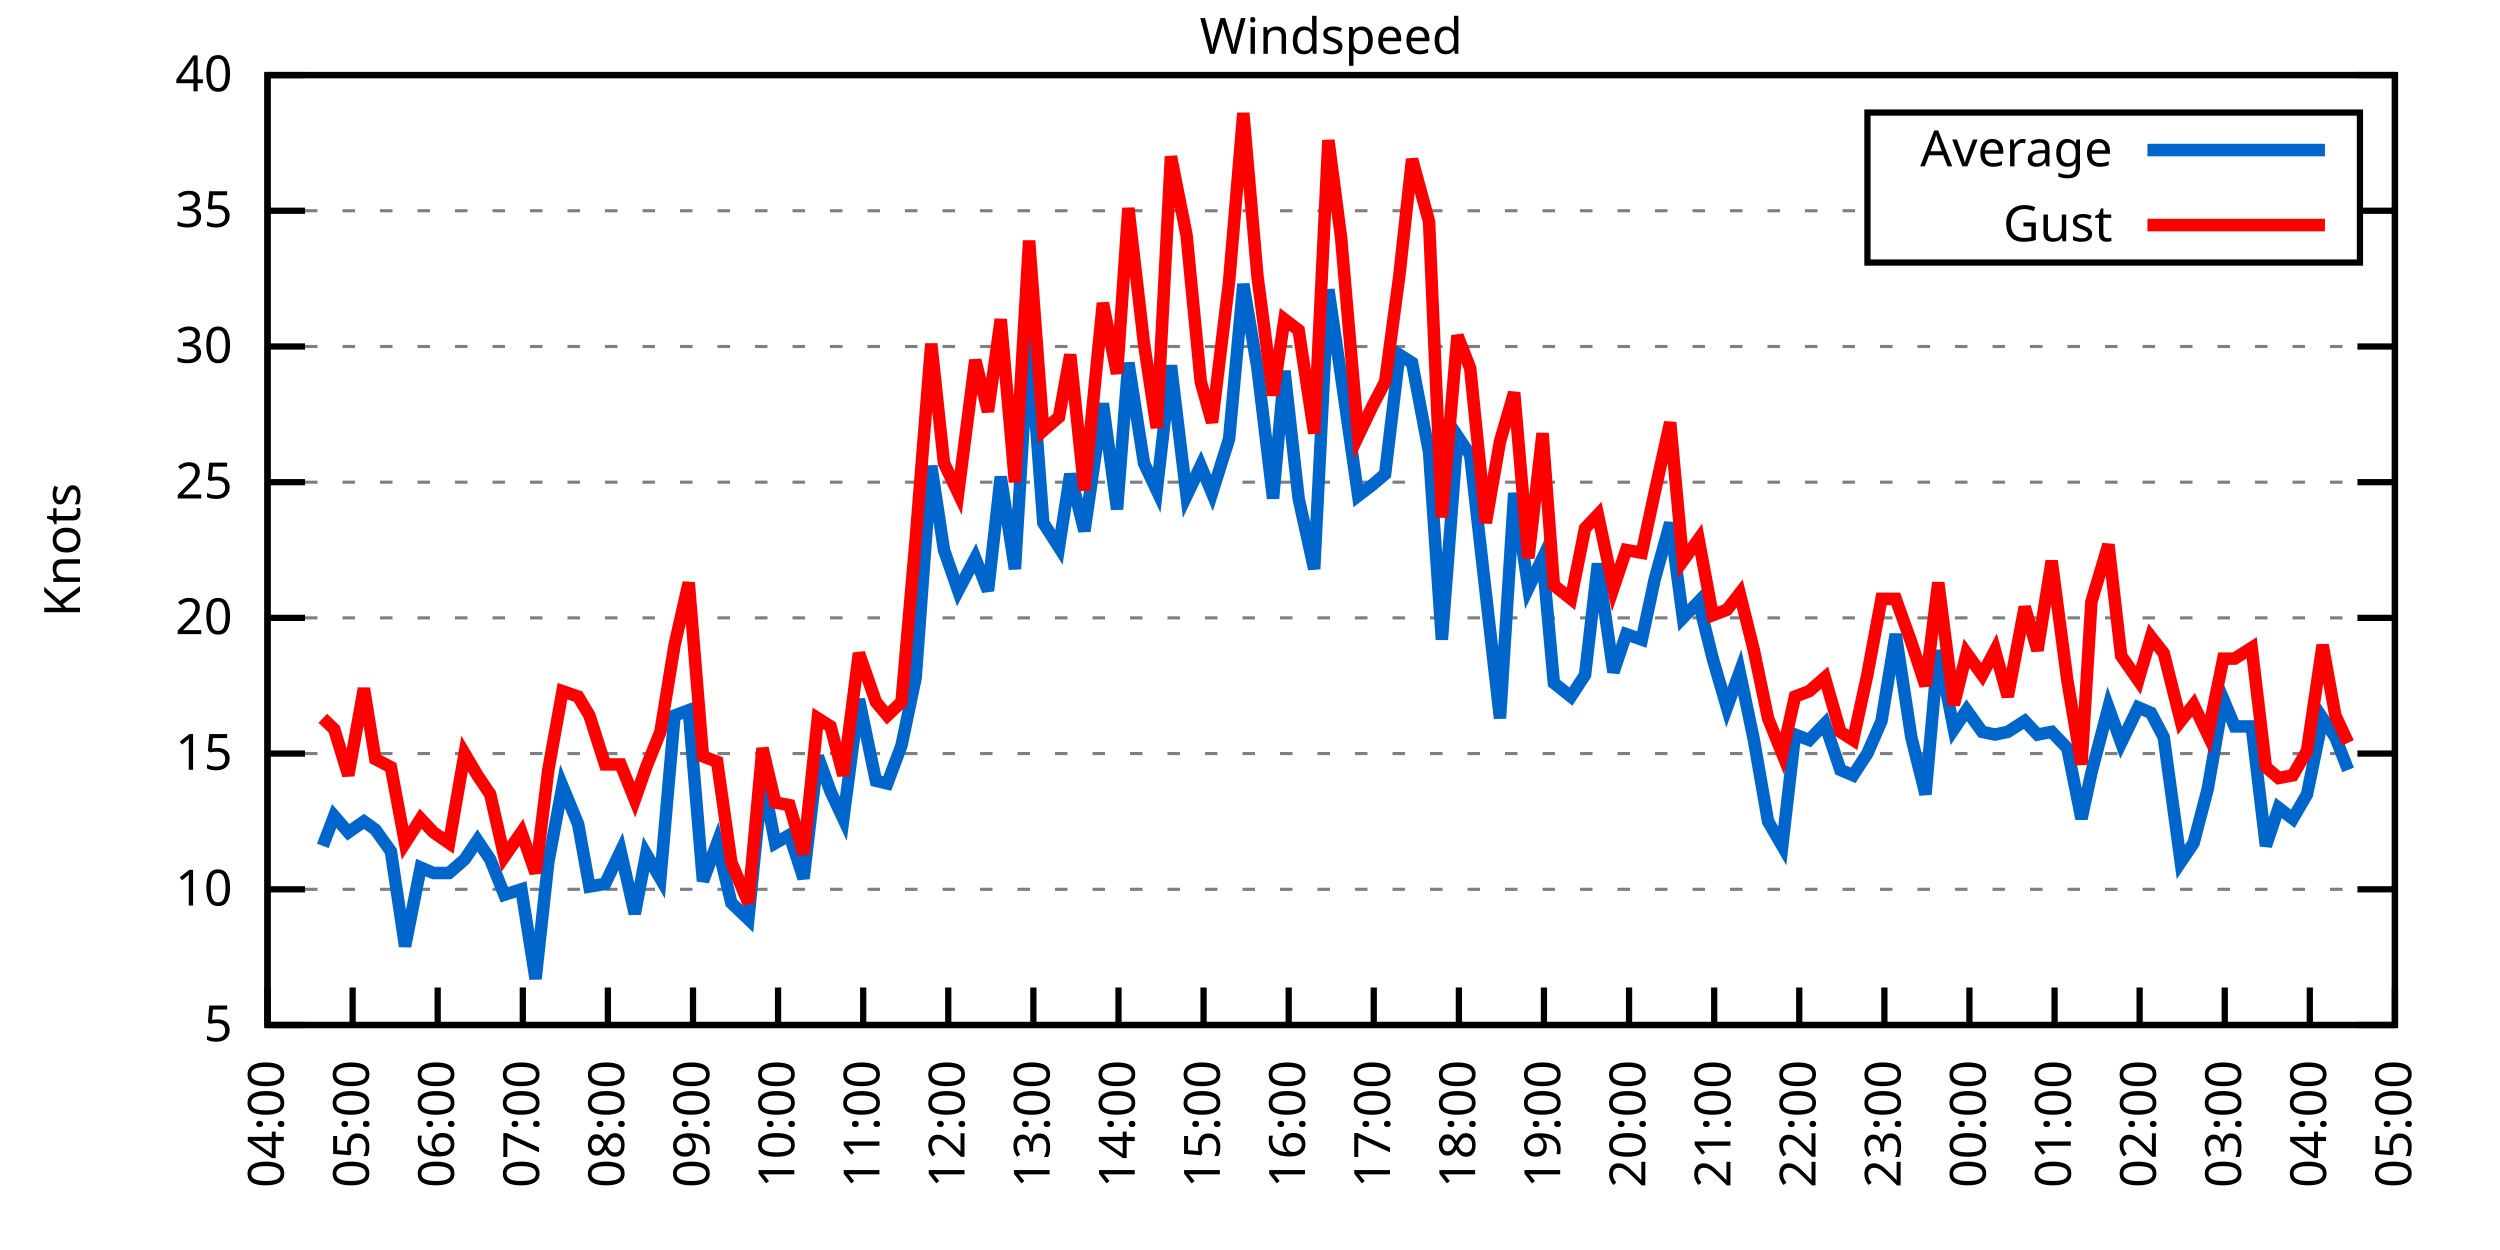
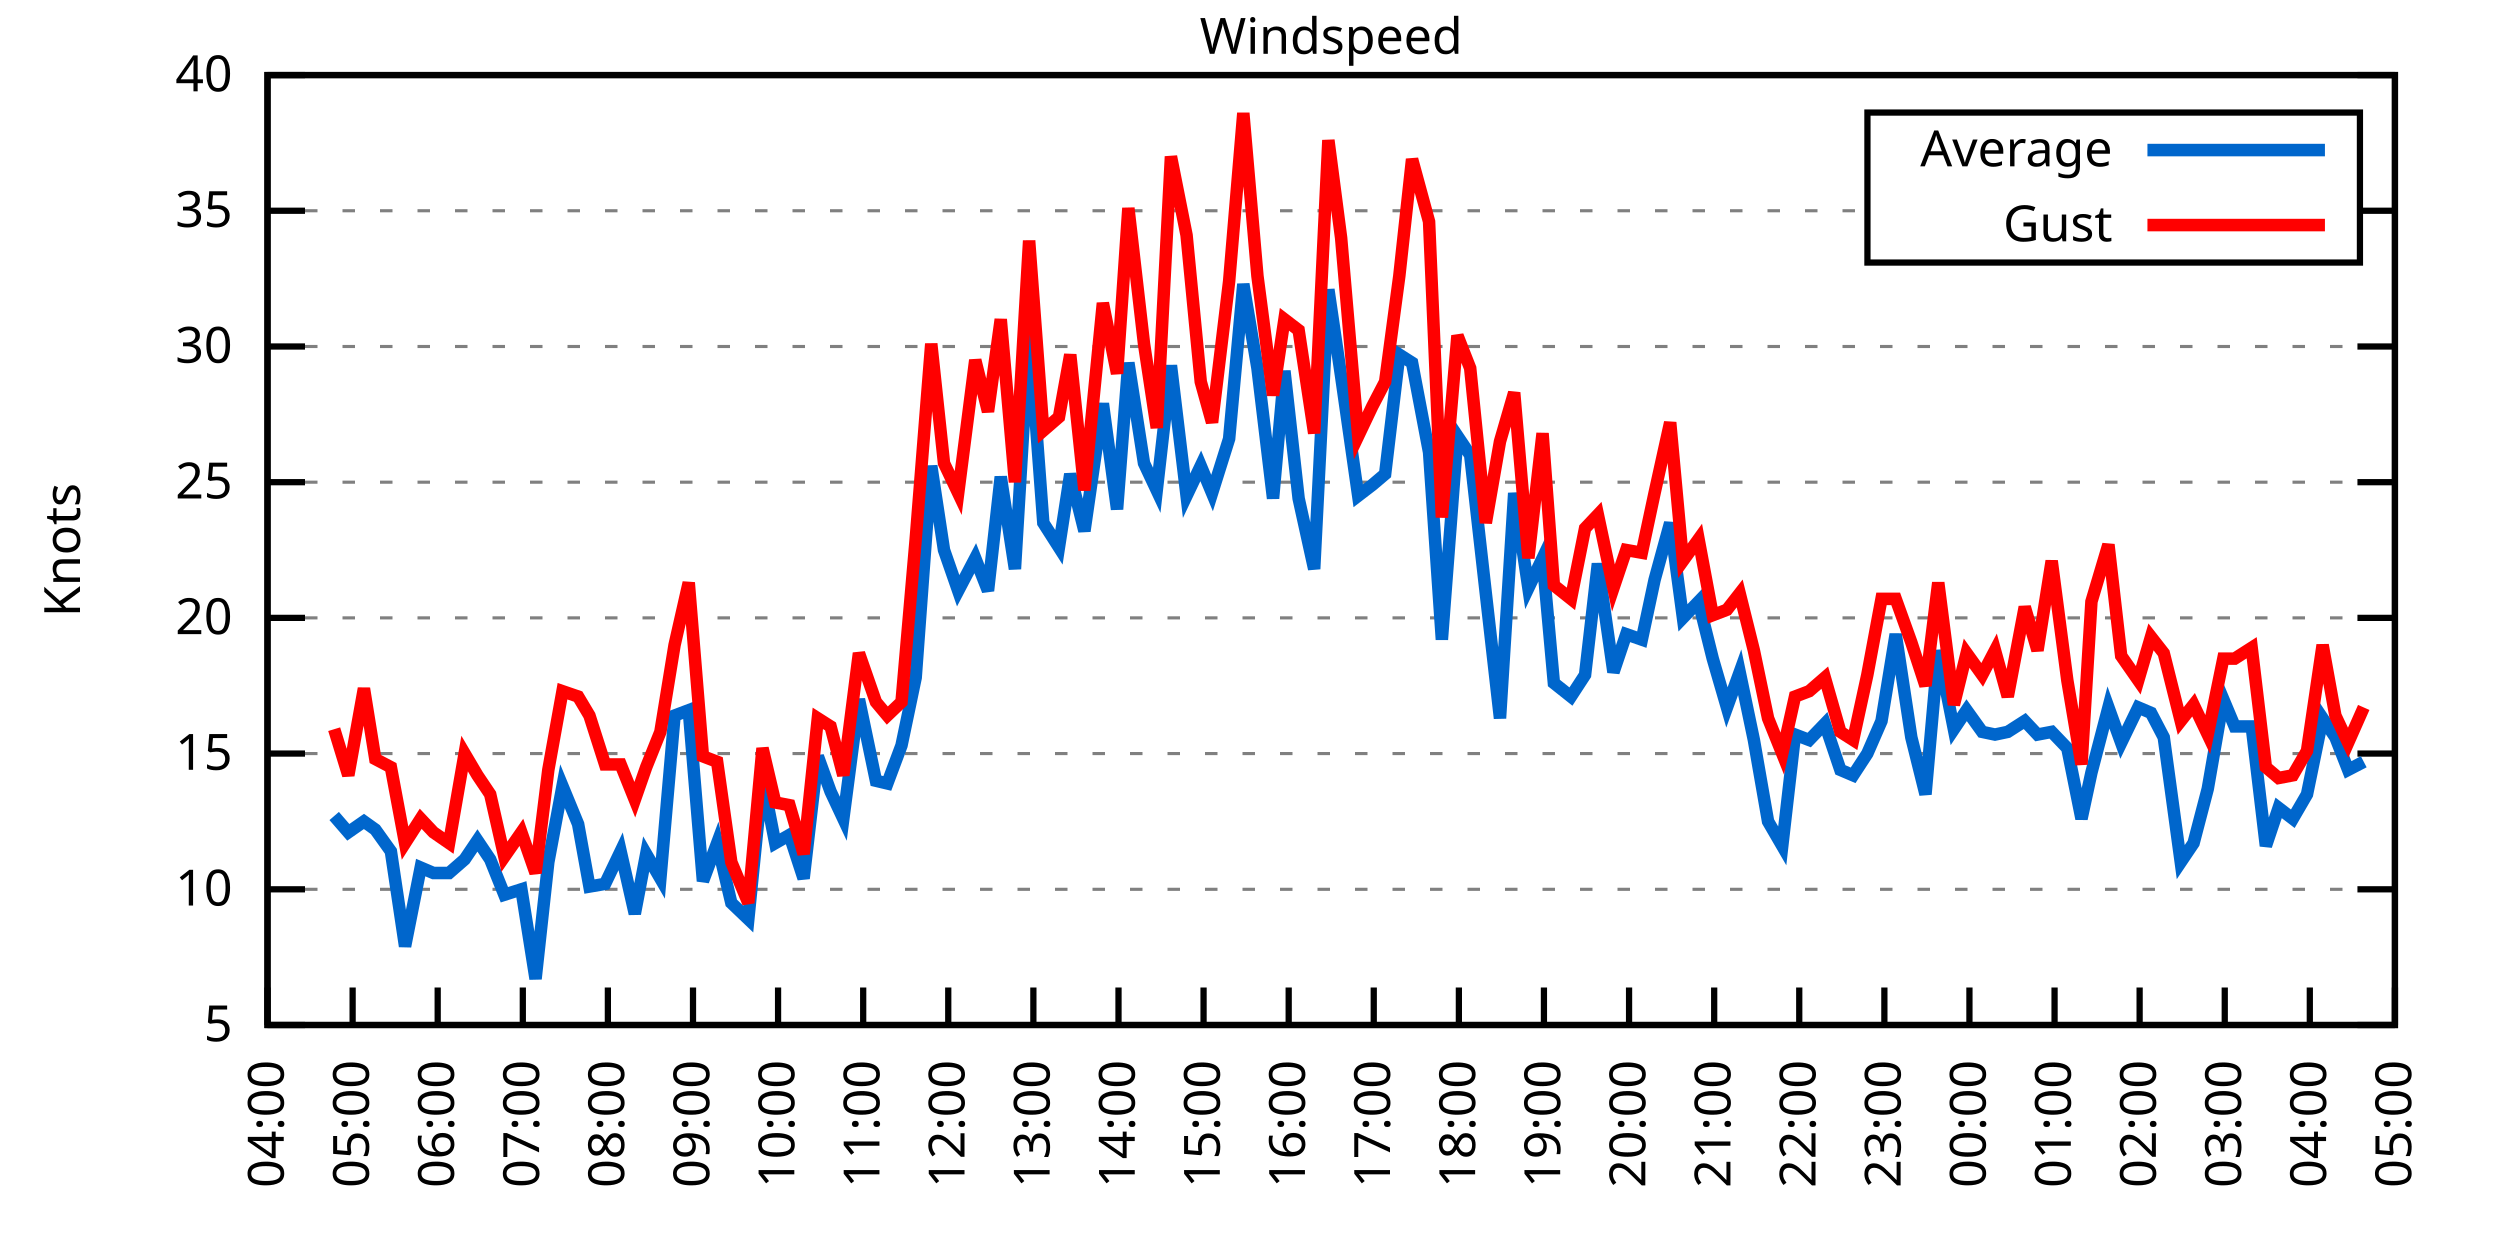
<svg xmlns="http://www.w3.org/2000/svg" xmlns:xlink="http://www.w3.org/1999/xlink" width="400" height="200" viewBox="0 0 400 200">
  <g id="gnuplot_canvas">
    <rect x="0" y="0" width="400" height="200" fill="none" />
    <defs>
      <circle id="gpDot" r="0.5" stroke-width="0.5" stroke="currentColor" />
      <path id="gpPt0" stroke-width="0.333" stroke="currentColor" d="M-1,0 h2 M0,-1 v2" />
      <path id="gpPt1" stroke-width="0.333" stroke="currentColor" d="M-1,-1 L1,1 M1,-1 L-1,1" />
      <path id="gpPt2" stroke-width="0.333" stroke="currentColor" d="M-1,0 L1,0 M0,-1 L0,1 M-1,-1 L1,1 M-1,1 L1,-1" />
      <rect id="gpPt3" stroke-width="0.333" stroke="currentColor" x="-1" y="-1" width="2" height="2" />
      <rect id="gpPt4" stroke-width="0.333" stroke="currentColor" fill="currentColor" x="-1" y="-1" width="2" height="2" />
      <circle id="gpPt5" stroke-width="0.333" stroke="currentColor" cx="0" cy="0" r="1" />
      <use xlink:href="#gpPt5" id="gpPt6" fill="currentColor" stroke="none" />
      <path id="gpPt7" stroke-width="0.333" stroke="currentColor" d="M0,-1.33 L-1.33,0.67 L1.33,0.67 z" />
      <use xlink:href="#gpPt7" id="gpPt8" fill="currentColor" stroke="none" />
      <use xlink:href="#gpPt7" id="gpPt9" stroke="currentColor" transform="rotate(180)" />
      <use xlink:href="#gpPt9" id="gpPt10" fill="currentColor" stroke="none" />
      <use xlink:href="#gpPt3" id="gpPt11" stroke="currentColor" transform="rotate(45)" />
      <use xlink:href="#gpPt11" id="gpPt12" fill="currentColor" stroke="none" />
      <path id="gpPt13" stroke-width="0.333" stroke="currentColor" d="M0,1.330 L1.265,0.411 L0.782,-1.067 L-0.782,-1.076 L-1.265,0.411 z" />
      <use xlink:href="#gpPt13" id="gpPt14" fill="currentColor" stroke="none" />
      <filter id="textbox" filterUnits="objectBoundingBox" x="0" y="0" height="1" width="1">
        <feFlood flood-color="white" flood-opacity="1" result="bgnd" />
        <feComposite in="SourceGraphic" in2="bgnd" operator="atop" />
      </filter>
      <filter id="greybox" filterUnits="objectBoundingBox" x="0" y="0" height="1" width="1">
        <feFlood flood-color="lightgrey" flood-opacity="1" result="grey" />
        <feComposite in="SourceGraphic" in2="grey" operator="atop" />
      </filter>
    </defs>
    <g fill="none" color="white" stroke="currentColor" stroke-width="1.00" stroke-linecap="butt" stroke-linejoin="miter">
</g>
    <g fill="none" color="black" stroke="currentColor" stroke-width="1.00" stroke-linecap="butt" stroke-linejoin="miter">
      <g stroke="none" shape-rendering="crispEdges">
        <polygon fill="rgb(255, 255, 255)" points="42.80,164.00 383.18,164.00 383.18,12.02 42.80,12.02 " />
      </g>
    </g>
    <g fill="none" color="black" stroke="currentColor" stroke-width="1.00" stroke-linecap="butt" stroke-linejoin="miter">
</g>
    <g fill="none" color="black" stroke="black" stroke-width="0.50" stroke-linecap="butt" stroke-linejoin="miter">
</g>
    <g fill="none" color="gray" stroke="currentColor" stroke-width="0.50" stroke-linecap="butt" stroke-linejoin="miter">
      <path stroke="gray" stroke-dasharray="2,4" class="gridline" d="M42.80,164.00 L383.19,164.00  " />
    </g>
    <g fill="none" color="gray" stroke="gray" stroke-width="1.00" stroke-linecap="butt" stroke-linejoin="miter">
</g>
    <g fill="none" color="black" stroke="currentColor" stroke-width="1.00" stroke-linecap="butt" stroke-linejoin="miter">
      <path stroke="black" d="M42.80,164.00 L48.80,164.00 M383.19,164.00 L377.19,164.00  " />
      <g transform="translate(37.20,166.60)" stroke="none" fill="black" font-family="Sans" font-size="8.00" text-anchor="end">
        <text>
          <tspan font-family="Sans"> 5</tspan>
        </text>
      </g>
    </g>
    <g fill="none" color="black" stroke="currentColor" stroke-width="1.00" stroke-linecap="butt" stroke-linejoin="miter">
</g>
    <g fill="none" color="black" stroke="black" stroke-width="0.50" stroke-linecap="butt" stroke-linejoin="miter">
</g>
    <g fill="none" color="gray" stroke="currentColor" stroke-width="0.50" stroke-linecap="butt" stroke-linejoin="miter">
      <path stroke="gray" stroke-dasharray="2,4" class="gridline" d="M42.80,142.29 L383.19,142.29  " />
    </g>
    <g fill="none" color="gray" stroke="gray" stroke-width="1.00" stroke-linecap="butt" stroke-linejoin="miter">
</g>
    <g fill="none" color="black" stroke="currentColor" stroke-width="1.00" stroke-linecap="butt" stroke-linejoin="miter">
      <path stroke="black" d="M42.80,142.29 L48.80,142.29 M383.19,142.29 L377.19,142.29  " />
      <g transform="translate(37.20,144.89)" stroke="none" fill="black" font-family="Sans" font-size="8.00" text-anchor="end">
        <text>
          <tspan font-family="Sans"> 10</tspan>
        </text>
      </g>
    </g>
    <g fill="none" color="black" stroke="currentColor" stroke-width="1.00" stroke-linecap="butt" stroke-linejoin="miter">
</g>
    <g fill="none" color="black" stroke="black" stroke-width="0.50" stroke-linecap="butt" stroke-linejoin="miter">
</g>
    <g fill="none" color="gray" stroke="currentColor" stroke-width="0.50" stroke-linecap="butt" stroke-linejoin="miter">
      <path stroke="gray" stroke-dasharray="2,4" class="gridline" d="M42.80,120.57 L383.19,120.57  " />
    </g>
    <g fill="none" color="gray" stroke="gray" stroke-width="1.00" stroke-linecap="butt" stroke-linejoin="miter">
</g>
    <g fill="none" color="black" stroke="currentColor" stroke-width="1.00" stroke-linecap="butt" stroke-linejoin="miter">
      <path stroke="black" d="M42.80,120.57 L48.80,120.57 M383.19,120.57 L377.19,120.57  " />
      <g transform="translate(37.20,123.17)" stroke="none" fill="black" font-family="Sans" font-size="8.00" text-anchor="end">
        <text>
          <tspan font-family="Sans"> 15</tspan>
        </text>
      </g>
    </g>
    <g fill="none" color="black" stroke="currentColor" stroke-width="1.00" stroke-linecap="butt" stroke-linejoin="miter">
</g>
    <g fill="none" color="black" stroke="black" stroke-width="0.50" stroke-linecap="butt" stroke-linejoin="miter">
</g>
    <g fill="none" color="gray" stroke="currentColor" stroke-width="0.50" stroke-linecap="butt" stroke-linejoin="miter">
      <path stroke="gray" stroke-dasharray="2,4" class="gridline" d="M42.80,98.86 L383.19,98.86  " />
    </g>
    <g fill="none" color="gray" stroke="gray" stroke-width="1.00" stroke-linecap="butt" stroke-linejoin="miter">
</g>
    <g fill="none" color="black" stroke="currentColor" stroke-width="1.00" stroke-linecap="butt" stroke-linejoin="miter">
      <path stroke="black" d="M42.80,98.86 L48.80,98.86 M383.19,98.86 L377.19,98.86  " />
      <g transform="translate(37.20,101.46)" stroke="none" fill="black" font-family="Sans" font-size="8.00" text-anchor="end">
        <text>
          <tspan font-family="Sans"> 20</tspan>
        </text>
      </g>
    </g>
    <g fill="none" color="black" stroke="currentColor" stroke-width="1.00" stroke-linecap="butt" stroke-linejoin="miter">
</g>
    <g fill="none" color="black" stroke="black" stroke-width="0.50" stroke-linecap="butt" stroke-linejoin="miter">
</g>
    <g fill="none" color="gray" stroke="currentColor" stroke-width="0.50" stroke-linecap="butt" stroke-linejoin="miter">
      <path stroke="gray" stroke-dasharray="2,4" class="gridline" d="M42.80,77.15 L383.19,77.15  " />
    </g>
    <g fill="none" color="gray" stroke="gray" stroke-width="1.00" stroke-linecap="butt" stroke-linejoin="miter">
</g>
    <g fill="none" color="black" stroke="currentColor" stroke-width="1.00" stroke-linecap="butt" stroke-linejoin="miter">
      <path stroke="black" d="M42.80,77.15 L48.80,77.15 M383.19,77.15 L377.19,77.15  " />
      <g transform="translate(37.20,79.75)" stroke="none" fill="black" font-family="Sans" font-size="8.00" text-anchor="end">
        <text>
          <tspan font-family="Sans"> 25</tspan>
        </text>
      </g>
    </g>
    <g fill="none" color="black" stroke="currentColor" stroke-width="1.00" stroke-linecap="butt" stroke-linejoin="miter">
</g>
    <g fill="none" color="black" stroke="black" stroke-width="0.50" stroke-linecap="butt" stroke-linejoin="miter">
</g>
    <g fill="none" color="gray" stroke="currentColor" stroke-width="0.50" stroke-linecap="butt" stroke-linejoin="miter">
      <path stroke="gray" stroke-dasharray="2,4" class="gridline" d="M42.80,55.44 L383.19,55.44  " />
    </g>
    <g fill="none" color="gray" stroke="gray" stroke-width="1.00" stroke-linecap="butt" stroke-linejoin="miter">
</g>
    <g fill="none" color="black" stroke="currentColor" stroke-width="1.00" stroke-linecap="butt" stroke-linejoin="miter">
      <path stroke="black" d="M42.80,55.44 L48.80,55.44 M383.19,55.44 L377.19,55.44  " />
      <g transform="translate(37.20,58.04)" stroke="none" fill="black" font-family="Sans" font-size="8.00" text-anchor="end">
        <text>
          <tspan font-family="Sans"> 30</tspan>
        </text>
      </g>
    </g>
    <g fill="none" color="black" stroke="currentColor" stroke-width="1.00" stroke-linecap="butt" stroke-linejoin="miter">
</g>
    <g fill="none" color="black" stroke="black" stroke-width="0.50" stroke-linecap="butt" stroke-linejoin="miter">
</g>
    <g fill="none" color="gray" stroke="currentColor" stroke-width="0.50" stroke-linecap="butt" stroke-linejoin="miter">
      <path stroke="gray" stroke-dasharray="2,4" class="gridline" d="M42.80,33.72 L298.79,33.72 M377.59,33.72 L383.19,33.72  " />
    </g>
    <g fill="none" color="gray" stroke="gray" stroke-width="1.00" stroke-linecap="butt" stroke-linejoin="miter">
</g>
    <g fill="none" color="black" stroke="currentColor" stroke-width="1.00" stroke-linecap="butt" stroke-linejoin="miter">
      <path stroke="black" d="M42.80,33.72 L48.80,33.72 M383.19,33.72 L377.19,33.72  " />
      <g transform="translate(37.20,36.32)" stroke="none" fill="black" font-family="Sans" font-size="8.00" text-anchor="end">
        <text>
          <tspan font-family="Sans"> 35</tspan>
        </text>
      </g>
    </g>
    <g fill="none" color="black" stroke="currentColor" stroke-width="1.00" stroke-linecap="butt" stroke-linejoin="miter">
</g>
    <g fill="none" color="black" stroke="black" stroke-width="0.50" stroke-linecap="butt" stroke-linejoin="miter">
</g>
    <g fill="none" color="gray" stroke="currentColor" stroke-width="0.50" stroke-linecap="butt" stroke-linejoin="miter">
      <path stroke="gray" stroke-dasharray="2,4" class="gridline" d="M42.80,12.01 L383.19,12.01  " />
    </g>
    <g fill="none" color="gray" stroke="gray" stroke-width="1.00" stroke-linecap="butt" stroke-linejoin="miter">
</g>
    <g fill="none" color="black" stroke="currentColor" stroke-width="1.00" stroke-linecap="butt" stroke-linejoin="miter">
      <path stroke="black" d="M42.80,12.01 L48.80,12.01 M383.19,12.01 L377.19,12.01  " />
      <g transform="translate(37.20,14.61)" stroke="none" fill="black" font-family="Sans" font-size="8.00" text-anchor="end">
        <text>
          <tspan font-family="Sans"> 40</tspan>
        </text>
      </g>
    </g>
    <g fill="none" color="black" stroke="currentColor" stroke-width="1.00" stroke-linecap="butt" stroke-linejoin="miter">
      <path stroke="black" d="M42.80,164.00 L42.80,158.00  " />
      <g transform="translate(45.40,169.60) rotate(270.00)" stroke="none" fill="black" font-family="Sans" font-size="8.00" text-anchor="end">
        <text>
          <tspan font-family="Sans">04:00</tspan>
        </text>
      </g>
    </g>
    <g fill="none" color="black" stroke="currentColor" stroke-width="1.00" stroke-linecap="butt" stroke-linejoin="miter">
      <path stroke="black" d="M56.42,164.00 L56.42,158.00  " />
      <g transform="translate(59.02,169.60) rotate(270.00)" stroke="none" fill="black" font-family="Sans" font-size="8.00" text-anchor="end">
        <text>
          <tspan font-family="Sans">05:00</tspan>
        </text>
      </g>
    </g>
    <g fill="none" color="black" stroke="currentColor" stroke-width="1.00" stroke-linecap="butt" stroke-linejoin="miter">
      <path stroke="black" d="M70.03,164.00 L70.03,158.00  " />
      <g transform="translate(72.63,169.60) rotate(270.00)" stroke="none" fill="black" font-family="Sans" font-size="8.00" text-anchor="end">
        <text>
          <tspan font-family="Sans">06:00</tspan>
        </text>
      </g>
    </g>
    <g fill="none" color="black" stroke="currentColor" stroke-width="1.00" stroke-linecap="butt" stroke-linejoin="miter">
      <path stroke="black" d="M83.65,164.00 L83.65,158.00  " />
      <g transform="translate(86.25,169.60) rotate(270.00)" stroke="none" fill="black" font-family="Sans" font-size="8.00" text-anchor="end">
        <text>
          <tspan font-family="Sans">07:00</tspan>
        </text>
      </g>
    </g>
    <g fill="none" color="black" stroke="currentColor" stroke-width="1.00" stroke-linecap="butt" stroke-linejoin="miter">
      <path stroke="black" d="M97.26,164.00 L97.26,158.00  " />
      <g transform="translate(99.86,169.60) rotate(270.00)" stroke="none" fill="black" font-family="Sans" font-size="8.00" text-anchor="end">
        <text>
          <tspan font-family="Sans">08:00</tspan>
        </text>
      </g>
    </g>
    <g fill="none" color="black" stroke="currentColor" stroke-width="1.00" stroke-linecap="butt" stroke-linejoin="miter">
      <path stroke="black" d="M110.88,164.00 L110.88,158.00  " />
      <g transform="translate(113.48,169.60) rotate(270.00)" stroke="none" fill="black" font-family="Sans" font-size="8.00" text-anchor="end">
        <text>
          <tspan font-family="Sans">09:00</tspan>
        </text>
      </g>
    </g>
    <g fill="none" color="black" stroke="currentColor" stroke-width="1.00" stroke-linecap="butt" stroke-linejoin="miter">
      <path stroke="black" d="M124.49,164.00 L124.49,158.00  " />
      <g transform="translate(127.09,169.60) rotate(270.00)" stroke="none" fill="black" font-family="Sans" font-size="8.00" text-anchor="end">
        <text>
          <tspan font-family="Sans">10:00</tspan>
        </text>
      </g>
    </g>
    <g fill="none" color="black" stroke="currentColor" stroke-width="1.00" stroke-linecap="butt" stroke-linejoin="miter">
      <path stroke="black" d="M138.11,164.00 L138.11,158.00  " />
      <g transform="translate(140.71,169.60) rotate(270.00)" stroke="none" fill="black" font-family="Sans" font-size="8.00" text-anchor="end">
        <text>
          <tspan font-family="Sans">11:00</tspan>
        </text>
      </g>
    </g>
    <g fill="none" color="black" stroke="currentColor" stroke-width="1.00" stroke-linecap="butt" stroke-linejoin="miter">
      <path stroke="black" d="M151.72,164.00 L151.72,158.00  " />
      <g transform="translate(154.32,169.60) rotate(270.00)" stroke="none" fill="black" font-family="Sans" font-size="8.00" text-anchor="end">
        <text>
          <tspan font-family="Sans">12:00</tspan>
        </text>
      </g>
    </g>
    <g fill="none" color="black" stroke="currentColor" stroke-width="1.00" stroke-linecap="butt" stroke-linejoin="miter">
      <path stroke="black" d="M165.34,164.00 L165.34,158.00  " />
      <g transform="translate(167.94,169.60) rotate(270.00)" stroke="none" fill="black" font-family="Sans" font-size="8.00" text-anchor="end">
        <text>
          <tspan font-family="Sans">13:00</tspan>
        </text>
      </g>
    </g>
    <g fill="none" color="black" stroke="currentColor" stroke-width="1.00" stroke-linecap="butt" stroke-linejoin="miter">
      <path stroke="black" d="M178.96,164.00 L178.96,158.00  " />
      <g transform="translate(181.56,169.60) rotate(270.00)" stroke="none" fill="black" font-family="Sans" font-size="8.00" text-anchor="end">
        <text>
          <tspan font-family="Sans">14:00</tspan>
        </text>
      </g>
    </g>
    <g fill="none" color="black" stroke="currentColor" stroke-width="1.00" stroke-linecap="butt" stroke-linejoin="miter">
      <path stroke="black" d="M192.57,164.00 L192.57,158.00  " />
      <g transform="translate(195.17,169.60) rotate(270.00)" stroke="none" fill="black" font-family="Sans" font-size="8.00" text-anchor="end">
        <text>
          <tspan font-family="Sans">15:00</tspan>
        </text>
      </g>
    </g>
    <g fill="none" color="black" stroke="currentColor" stroke-width="1.00" stroke-linecap="butt" stroke-linejoin="miter">
      <path stroke="black" d="M206.19,164.00 L206.19,158.00  " />
      <g transform="translate(208.79,169.60) rotate(270.00)" stroke="none" fill="black" font-family="Sans" font-size="8.00" text-anchor="end">
        <text>
          <tspan font-family="Sans">16:00</tspan>
        </text>
      </g>
    </g>
    <g fill="none" color="black" stroke="currentColor" stroke-width="1.00" stroke-linecap="butt" stroke-linejoin="miter">
      <path stroke="black" d="M219.80,164.00 L219.80,158.00  " />
      <g transform="translate(222.40,169.60) rotate(270.00)" stroke="none" fill="black" font-family="Sans" font-size="8.00" text-anchor="end">
        <text>
          <tspan font-family="Sans">17:00</tspan>
        </text>
      </g>
    </g>
    <g fill="none" color="black" stroke="currentColor" stroke-width="1.00" stroke-linecap="butt" stroke-linejoin="miter">
      <path stroke="black" d="M233.42,164.00 L233.42,158.00  " />
      <g transform="translate(236.02,169.60) rotate(270.00)" stroke="none" fill="black" font-family="Sans" font-size="8.00" text-anchor="end">
        <text>
          <tspan font-family="Sans">18:00</tspan>
        </text>
      </g>
    </g>
    <g fill="none" color="black" stroke="currentColor" stroke-width="1.00" stroke-linecap="butt" stroke-linejoin="miter">
      <path stroke="black" d="M247.03,164.00 L247.03,158.00  " />
      <g transform="translate(249.63,169.60) rotate(270.00)" stroke="none" fill="black" font-family="Sans" font-size="8.00" text-anchor="end">
        <text>
          <tspan font-family="Sans">19:00</tspan>
        </text>
      </g>
    </g>
    <g fill="none" color="black" stroke="currentColor" stroke-width="1.00" stroke-linecap="butt" stroke-linejoin="miter">
      <path stroke="black" d="M260.65,164.00 L260.65,158.00  " />
      <g transform="translate(263.25,169.60) rotate(270.00)" stroke="none" fill="black" font-family="Sans" font-size="8.00" text-anchor="end">
        <text>
          <tspan font-family="Sans">20:00</tspan>
        </text>
      </g>
    </g>
    <g fill="none" color="black" stroke="currentColor" stroke-width="1.00" stroke-linecap="butt" stroke-linejoin="miter">
      <path stroke="black" d="M274.27,164.00 L274.27,158.00  " />
      <g transform="translate(276.87,169.60) rotate(270.00)" stroke="none" fill="black" font-family="Sans" font-size="8.00" text-anchor="end">
        <text>
          <tspan font-family="Sans">21:00</tspan>
        </text>
      </g>
    </g>
    <g fill="none" color="black" stroke="currentColor" stroke-width="1.00" stroke-linecap="butt" stroke-linejoin="miter">
      <path stroke="black" d="M287.88,164.00 L287.88,158.00  " />
      <g transform="translate(290.48,169.60) rotate(270.00)" stroke="none" fill="black" font-family="Sans" font-size="8.00" text-anchor="end">
        <text>
          <tspan font-family="Sans">22:00</tspan>
        </text>
      </g>
    </g>
    <g fill="none" color="black" stroke="currentColor" stroke-width="1.00" stroke-linecap="butt" stroke-linejoin="miter">
      <path stroke="black" d="M301.50,164.00 L301.50,158.00  " />
      <g transform="translate(304.10,169.60) rotate(270.00)" stroke="none" fill="black" font-family="Sans" font-size="8.00" text-anchor="end">
        <text>
          <tspan font-family="Sans">23:00</tspan>
        </text>
      </g>
    </g>
    <g fill="none" color="black" stroke="currentColor" stroke-width="1.00" stroke-linecap="butt" stroke-linejoin="miter">
      <path stroke="black" d="M315.11,164.00 L315.11,158.00  " />
      <g transform="translate(317.71,169.60) rotate(270.00)" stroke="none" fill="black" font-family="Sans" font-size="8.00" text-anchor="end">
        <text>
          <tspan font-family="Sans">00:00</tspan>
        </text>
      </g>
    </g>
    <g fill="none" color="black" stroke="currentColor" stroke-width="1.00" stroke-linecap="butt" stroke-linejoin="miter">
      <path stroke="black" d="M328.73,164.00 L328.73,158.00  " />
      <g transform="translate(331.33,169.60) rotate(270.00)" stroke="none" fill="black" font-family="Sans" font-size="8.00" text-anchor="end">
        <text>
          <tspan font-family="Sans">01:00</tspan>
        </text>
      </g>
    </g>
    <g fill="none" color="black" stroke="currentColor" stroke-width="1.00" stroke-linecap="butt" stroke-linejoin="miter">
      <path stroke="black" d="M342.34,164.00 L342.34,158.00  " />
      <g transform="translate(344.94,169.60) rotate(270.00)" stroke="none" fill="black" font-family="Sans" font-size="8.00" text-anchor="end">
        <text>
          <tspan font-family="Sans">02:00</tspan>
        </text>
      </g>
    </g>
    <g fill="none" color="black" stroke="currentColor" stroke-width="1.00" stroke-linecap="butt" stroke-linejoin="miter">
      <path stroke="black" d="M355.96,164.00 L355.96,158.00  " />
      <g transform="translate(358.56,169.60) rotate(270.00)" stroke="none" fill="black" font-family="Sans" font-size="8.00" text-anchor="end">
        <text>
          <tspan font-family="Sans">03:00</tspan>
        </text>
      </g>
    </g>
    <g fill="none" color="black" stroke="currentColor" stroke-width="1.00" stroke-linecap="butt" stroke-linejoin="miter">
      <path stroke="black" d="M369.57,164.00 L369.57,158.00  " />
      <g transform="translate(372.17,169.60) rotate(270.00)" stroke="none" fill="black" font-family="Sans" font-size="8.00" text-anchor="end">
        <text>
          <tspan font-family="Sans">04:00</tspan>
        </text>
      </g>
    </g>
    <g fill="none" color="black" stroke="currentColor" stroke-width="1.00" stroke-linecap="butt" stroke-linejoin="miter">
      <path stroke="black" d="M383.19,164.00 L383.19,158.00  " />
      <g transform="translate(385.79,169.60) rotate(270.00)" stroke="none" fill="black" font-family="Sans" font-size="8.00" text-anchor="end">
        <text>
          <tspan font-family="Sans">05:00</tspan>
        </text>
      </g>
    </g>
    <g fill="none" color="black" stroke="currentColor" stroke-width="1.00" stroke-linecap="butt" stroke-linejoin="miter">
</g>
    <g fill="none" color="black" stroke="currentColor" stroke-width="1.00" stroke-linecap="butt" stroke-linejoin="miter">
      <path stroke="black" d="M42.80,12.01 L42.80,164.00 L383.19,164.00 L383.19,12.01 L42.80,12.01 Z  " />
    </g>
    <g fill="none" color="black" stroke="currentColor" stroke-width="1.00" stroke-linecap="butt" stroke-linejoin="miter">
</g>
    <g fill="none" color="black" stroke="currentColor" stroke-width="1.00" stroke-linecap="butt" stroke-linejoin="miter">
      <path stroke="black" d="M298.79,42.01 L298.79,18.01 L377.59,18.01 L377.59,42.01 L298.79,42.01 Z  " />
    </g>
    <g id="Windspeed_plot_1">
      <g fill="none" color="white" stroke="black" stroke-width="2.00" stroke-linecap="butt" stroke-linejoin="miter">
</g>
      <g fill="none" color="black" stroke="currentColor" stroke-width="2.00" stroke-linecap="butt" stroke-linejoin="miter">
        <g transform="translate(337.99,26.61)" stroke="none" fill="black" font-family="Sans" font-size="8.00" text-anchor="end">
          <text>
            <tspan font-family="Sans">Average</tspan>
          </text>
        </g>
      </g>
      <g fill="none" color="black" stroke="currentColor" stroke-width="2.00" stroke-linecap="butt" stroke-linejoin="miter">
-         <path stroke="rgb(  0, 102, 204)" d="M343.59,24.01 L371.99,24.01 M51.65,135.34 L53.47,130.56 L55.73,133.17 L58.23,131.43 L60.05,132.73 L62.54,136.21   L64.81,151.41 L67.31,138.81 L69.35,139.68 L71.85,139.68 L74.34,137.51 L76.39,134.47 L78.43,137.51 L80.70,143.16   L83.42,142.29 L85.69,156.62 L87.73,137.94 L90.00,125.79 L92.50,131.86 L94.31,141.85 L96.81,141.42 L99.30,136.21   L101.57,146.20 L103.39,136.64 L105.66,140.55 L107.93,114.49 L110.20,113.63 L112.47,140.98 L114.74,134.90 L117.01,144.46   L119.73,147.06 L122.00,124.48 L124.04,134.90 L126.31,133.60 L128.58,140.55 L130.85,121.01 L132.89,126.65 L134.93,131.00   L137.43,111.89 L140.15,124.92 L141.97,125.35 L144.24,119.27 L146.51,108.42 L149.00,74.54 L151.04,88.00 L153.31,94.52   L156.04,89.31 L158.08,94.52 L160.12,76.28 L162.39,91.04 L164.66,53.26 L166.93,83.66 L169.43,87.57 L171.24,75.85   L173.51,84.97 L176.46,64.56 L178.73,81.49 L180.54,58.04 L183.04,74.11 L185.08,78.45 L187.35,58.48 L189.85,79.32   L192.12,74.54 L193.93,78.89 L196.66,70.20 L198.93,45.45 L201.19,58.91 L203.69,79.75 L205.51,59.34 L207.78,79.75   L210.27,91.04 L212.54,46.32 L214.58,60.21 L217.31,79.32 L219.58,77.58 L221.62,75.85 L223.89,56.74 L225.93,58.04   L228.65,72.37 L230.70,102.34 L233.19,69.77 L235.23,72.81 L237.73,94.95 L240.00,114.93 L242.27,78.89 L244.54,94.08   L246.81,89.31 L248.62,109.28 L251.35,111.45 L253.61,107.98 L255.66,90.18 L258.15,107.55 L260.20,101.47 L262.69,102.34   L264.73,92.78 L267.23,83.66 L269.27,98.86 L271.77,96.26 L274.04,105.38 L276.31,113.19 L278.35,107.55 L280.62,118.40   L282.89,131.43 L285.16,135.34 L287.20,117.53 L289.47,118.40 L291.97,115.80 L294.46,123.18 L296.50,124.05 L298.77,120.57   L301.04,115.36 L303.31,101.47 L305.81,117.97 L308.08,127.09 L310.12,104.07 L312.62,116.67 L314.66,113.63 L317.15,117.10   L319.20,117.53 L321.24,117.10 L323.96,115.36 L326.00,117.53 L328.27,117.10 L330.77,119.71 L333.04,131.00 L334.63,123.61   L337.35,113.19 L339.39,118.84 L342.12,113.19 L344.16,114.06 L346.20,117.97 L348.92,137.94 L350.97,134.90 L353.24,126.22   L355.73,111.89 L357.55,116.23 L360.27,116.23 L362.54,135.34 L364.58,129.26 L366.85,131.00 L369.12,127.09 L371.62,114.93   L373.66,117.97 L375.70,123.18  " />
+         <path stroke="rgb(  0, 102, 204)" d="M343.59,24.01 L371.99,24.01 M53.47,130.56 L55.73,133.17 L58.23,131.43 L60.05,132.73 L62.54,136.21 L64.81,151.41   L67.31,138.81 L69.35,139.68 L71.85,139.68 L74.34,137.51 L76.39,134.47 L78.43,137.51 L80.70,143.16 L83.42,142.29   L85.69,156.62 L87.73,137.94 L90.00,125.79 L92.50,131.86 L94.31,141.85 L96.81,141.42 L99.30,136.21 L101.57,146.20   L103.39,136.64 L105.66,140.55 L107.93,114.49 L110.20,113.63 L112.47,140.98 L114.74,134.90 L117.01,144.46 L119.73,147.06   L122.00,124.48 L124.04,134.90 L126.31,133.60 L128.58,140.55 L130.85,121.01 L132.89,126.65 L134.93,131.00 L137.43,111.89   L140.15,124.92 L141.97,125.35 L144.24,119.27 L146.51,108.42 L149.00,74.54 L151.04,88.00 L153.31,94.52 L156.04,89.31   L158.08,94.52 L160.12,76.28 L162.39,91.04 L164.66,53.26 L166.93,83.66 L169.43,87.57 L171.24,75.85 L173.51,84.97   L176.46,64.56 L178.73,81.49 L180.54,58.04 L183.04,74.11 L185.08,78.45 L187.35,58.48 L189.85,79.32 L192.12,74.54   L193.93,78.89 L196.66,70.20 L198.93,45.45 L201.19,58.91 L203.69,79.75 L205.51,59.34 L207.78,79.75 L210.27,91.04   L212.54,46.32 L214.58,60.21 L217.31,79.32 L219.58,77.58 L221.62,75.85 L223.89,56.74 L225.93,58.04 L228.65,72.37   L230.70,102.34 L233.19,69.77 L235.23,72.81 L237.73,94.95 L240.00,114.93 L242.27,78.89 L244.54,94.08 L246.81,89.31   L248.62,109.28 L251.35,111.45 L253.61,107.98 L255.66,90.18 L258.15,107.55 L260.20,101.47 L262.69,102.34 L264.73,92.78   L267.23,83.66 L269.27,98.86 L271.77,96.26 L274.04,105.38 L276.31,113.19 L278.35,107.55 L280.62,118.40 L282.89,131.43   L285.16,135.34 L287.20,117.53 L289.47,118.40 L291.97,115.80 L294.46,123.18 L296.50,124.05 L298.77,120.57 L301.04,115.36   L303.31,101.47 L305.81,117.97 L308.08,127.09 L310.12,104.07 L312.62,116.67 L314.66,113.63 L317.15,117.10 L319.20,117.53   L321.24,117.10 L323.96,115.36 L326.00,117.53 L328.27,117.10 L330.77,119.71 L333.04,131.00 L334.63,123.61 L337.35,113.19   L339.39,118.84 L342.12,113.19 L344.16,114.06 L346.20,117.97 L348.92,137.94 L350.97,134.90 L353.24,126.22 L355.73,111.89   L357.55,116.23 L360.27,116.23 L362.54,135.34 L364.58,129.26 L366.85,131.00 L369.12,127.09 L371.62,114.93 L373.66,117.97   L375.70,123.18 L378.20,121.88  " />
      </g>
    </g>
    <g id="Windspeed_plot_2">
      <g fill="none" color="black" stroke="currentColor" stroke-width="2.00" stroke-linecap="butt" stroke-linejoin="miter">
        <g transform="translate(337.99,38.61)" stroke="none" fill="black" font-family="Sans" font-size="8.00" text-anchor="end">
          <text>
            <tspan font-family="Sans">Gust</tspan>
          </text>
        </g>
      </g>
      <g fill="none" color="black" stroke="currentColor" stroke-width="2.00" stroke-linecap="butt" stroke-linejoin="miter">
-         <path stroke="rgb(255,   0,   0)" d="M343.59,36.01 L371.99,36.01 M51.65,114.93 L53.47,116.67 L55.73,124.05 L58.23,110.15 L60.05,121.44 L62.54,122.75   L64.81,134.90 L67.31,131.00 L69.35,133.17 L71.85,134.90 L74.34,120.57 L76.39,124.05 L78.43,127.09 L80.70,137.08   L83.42,133.17 L85.69,139.68 L87.73,123.18 L90.00,110.59 L92.50,111.45 L94.31,114.49 L96.81,122.31 L99.30,122.31   L101.57,127.96 L103.39,122.75 L105.66,117.10 L107.93,103.20 L110.20,93.22 L112.47,121.01 L114.74,121.88 L117.01,137.94   L119.73,144.46 L122.00,119.71 L124.04,128.39 L126.31,128.83 L128.58,136.64 L130.85,114.93 L132.89,116.23 L134.93,124.05   L137.43,104.51 L140.15,112.32 L141.97,114.49 L144.24,112.32 L146.51,86.27 L149.00,55.00 L151.04,74.11 L153.31,78.89   L156.04,57.61 L158.08,65.86 L160.12,51.09 L162.39,77.15 L164.66,38.50 L166.93,68.90 L169.43,66.73 L171.24,56.74   L173.51,78.45 L176.46,48.49 L178.73,59.78 L180.54,33.29 L183.04,55.00 L185.08,68.46 L187.35,25.04 L189.85,37.63   L192.12,61.08 L193.93,67.59 L196.66,45.01 L198.93,18.09 L201.19,44.15 L203.69,63.25 L205.51,51.09 L207.78,52.83   L210.27,69.33 L212.54,22.43 L214.58,38.07 L217.31,69.77 L219.58,64.99 L221.62,61.08 L223.89,44.15 L225.93,25.47   L228.65,35.46 L230.70,82.79 L233.19,53.70 L235.23,58.91 L237.73,83.66 L240.00,70.63 L242.27,62.82 L244.54,89.31   L246.81,69.33 L248.62,93.65 L251.35,95.82 L253.61,84.53 L255.66,82.36 L258.15,94.08 L260.20,88.00 L262.69,88.44   L264.73,78.89 L267.23,67.59 L269.27,89.74 L271.77,86.27 L274.04,98.43 L276.31,97.56 L278.35,94.95 L280.62,104.07   L282.89,114.93 L285.16,120.57 L287.20,111.45 L289.47,110.59 L291.97,108.42 L294.46,117.10 L296.50,118.40 L298.77,107.98   L301.04,95.82 L303.31,95.82 L305.81,102.77 L308.08,109.72 L310.12,93.22 L312.62,112.76 L314.66,104.51 L317.15,107.98   L319.20,104.07 L321.24,111.45 L323.96,97.12 L326.00,104.07 L328.27,89.74 L330.77,108.85 L333.04,122.31 L334.63,96.26   L337.35,87.14 L339.39,104.94 L342.12,108.85 L344.16,101.90 L346.20,104.51 L348.92,115.36 L350.97,112.76 L353.24,117.53   L355.73,105.38 L357.55,105.38 L360.27,103.64 L362.54,122.75 L364.58,124.48 L366.85,124.05 L369.12,120.14 L371.62,103.20   L373.66,114.49 L375.70,118.84  " />
+         <path stroke="rgb(255,   0,   0)" d="M343.59,36.01 L371.99,36.01 M53.47,116.67 L55.73,124.05 L58.23,110.15 L60.05,121.44 L62.54,122.75 L64.81,134.90   L67.31,131.00 L69.35,133.17 L71.85,134.90 L74.34,120.57 L76.39,124.05 L78.43,127.09 L80.70,137.08 L83.42,133.17   L85.69,139.68 L87.73,123.18 L90.00,110.59 L92.50,111.45 L94.31,114.49 L96.81,122.31 L99.30,122.31 L101.57,127.96   L103.39,122.75 L105.66,117.10 L107.93,103.20 L110.20,93.22 L112.47,121.01 L114.74,121.88 L117.01,137.94 L119.73,144.46   L122.00,119.71 L124.04,128.39 L126.31,128.83 L128.58,136.64 L130.85,114.93 L132.89,116.23 L134.93,124.05 L137.43,104.51   L140.15,112.32 L141.97,114.49 L144.24,112.32 L146.51,86.27 L149.00,55.00 L151.04,74.11 L153.31,78.89 L156.04,57.61   L158.08,65.86 L160.12,51.09 L162.39,77.15 L164.66,38.50 L166.93,68.90 L169.43,66.73 L171.24,56.74 L173.51,78.45   L176.46,48.49 L178.73,59.78 L180.54,33.29 L183.04,55.00 L185.08,68.46 L187.35,25.04 L189.85,37.63 L192.12,61.08   L193.93,67.59 L196.66,45.01 L198.93,18.09 L201.19,44.15 L203.69,63.25 L205.51,51.09 L207.78,52.83 L210.27,69.33   L212.54,22.43 L214.58,38.07 L217.31,69.77 L219.58,64.99 L221.62,61.08 L223.89,44.15 L225.93,25.47 L228.65,35.46   L230.70,82.79 L233.19,53.70 L235.23,58.91 L237.73,83.66 L240.00,70.63 L242.27,62.82 L244.54,89.31 L246.81,69.33   L248.62,93.65 L251.35,95.82 L253.61,84.53 L255.66,82.36 L258.15,94.08 L260.20,88.00 L262.69,88.44 L264.73,78.89   L267.23,67.59 L269.27,89.74 L271.77,86.27 L274.04,98.43 L276.31,97.56 L278.35,94.95 L280.62,104.07 L282.89,114.93   L285.16,120.57 L287.20,111.45 L289.47,110.59 L291.97,108.42 L294.46,117.10 L296.50,118.40 L298.77,107.98 L301.04,95.82   L303.31,95.82 L305.81,102.77 L308.08,109.72 L310.12,93.22 L312.62,112.76 L314.66,104.51 L317.15,107.98 L319.20,104.07   L321.24,111.45 L323.96,97.12 L326.00,104.07 L328.27,89.74 L330.77,108.85 L333.04,122.31 L334.63,96.26 L337.35,87.14   L339.39,104.94 L342.12,108.85 L344.16,101.90 L346.20,104.51 L348.92,115.36 L350.97,112.76 L353.24,117.53 L355.73,105.38   L357.55,105.38 L360.27,103.64 L362.54,122.75 L364.58,124.48 L366.85,124.05 L369.12,120.14 L371.62,103.20 L373.66,114.49   L375.70,118.84 L378.20,113.19  " />
      </g>
    </g>
    <g fill="none" color="black" stroke="currentColor" stroke-width="2.00" stroke-linecap="butt" stroke-linejoin="miter">
</g>
    <g fill="none" color="black" stroke="black" stroke-width="1.00" stroke-linecap="butt" stroke-linejoin="miter">
</g>
    <g fill="none" color="black" stroke="currentColor" stroke-width="1.00" stroke-linecap="butt" stroke-linejoin="miter">
      <path stroke="black" d="M42.80,12.01 L42.80,164.00 L383.19,164.00 L383.19,12.01 L42.80,12.01 Z  " />
      <g transform="translate(12.80,88.01) rotate(270.00)" stroke="none" fill="black" font-family="Sans" font-size="8.00" text-anchor="middle">
        <text>
          <tspan font-family="Sans">Knots</tspan>
        </text>
      </g>
    </g>
    <g fill="none" color="black" stroke="currentColor" stroke-width="1.00" stroke-linecap="butt" stroke-linejoin="miter">
</g>
    <g fill="none" color="black" stroke="currentColor" stroke-width="1.00" stroke-linecap="butt" stroke-linejoin="miter">
      <g transform="translate(212.99,8.61)" stroke="none" fill="black" font-family="Sans" font-size="8.00" text-anchor="middle">
        <text>
          <tspan font-family="Sans">Windspeed</tspan>
        </text>
      </g>
    </g>
    <g fill="none" color="black" stroke="currentColor" stroke-width="1.00" stroke-linecap="butt" stroke-linejoin="miter">
</g>
  </g>
</svg>
